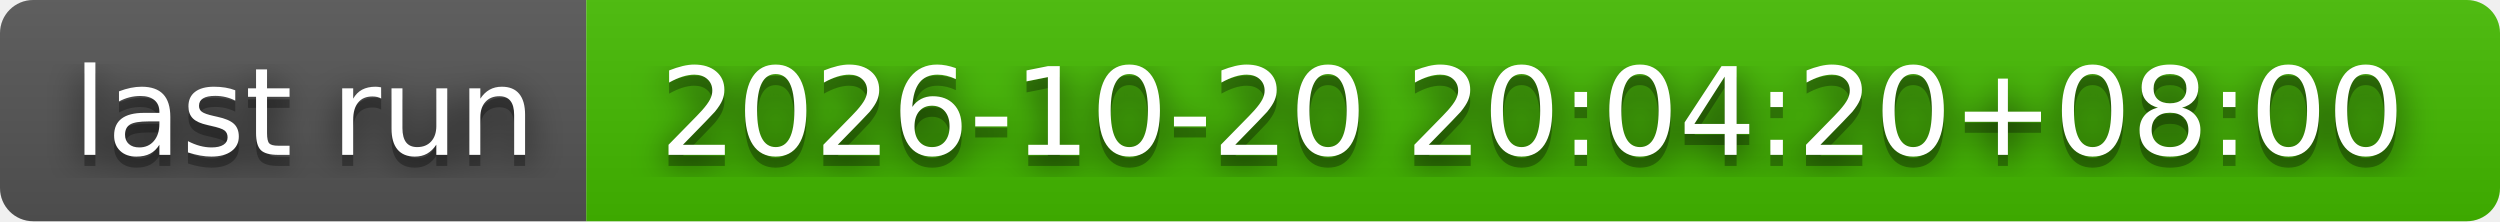
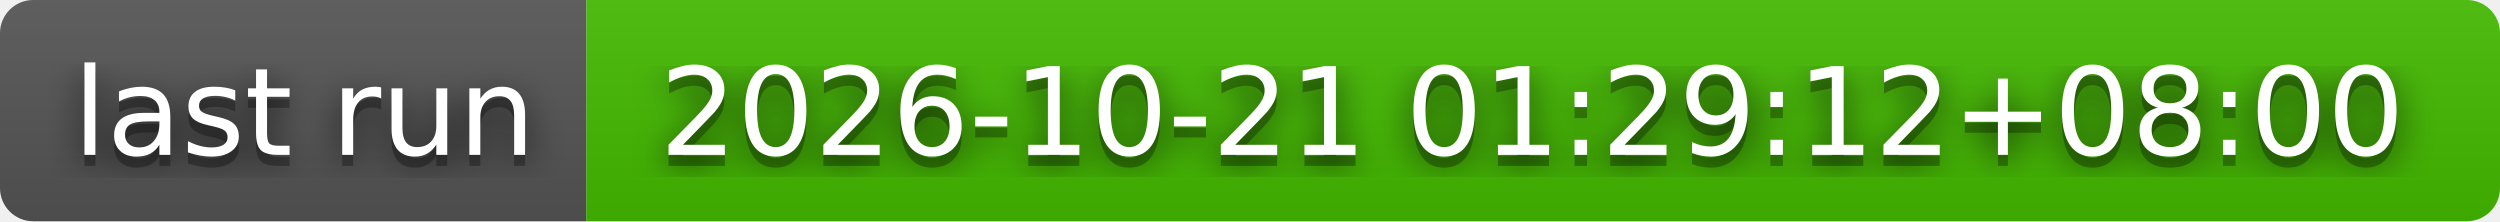
- <svg xmlns="http://www.w3.org/2000/svg" width="226" height="20" role="img" aria-label="last run: 2026-10-20 20:04:20+08:00">
+ <svg xmlns="http://www.w3.org/2000/svg" width="226" height="20" role="img" aria-label="last run: 2026-10-21 01:29:12+08:00">
  <filter id="blur">
    <feGaussianBlur stdDeviation="16" />
  </filter>
  <linearGradient id="s" x2="0" y2="100%">
    <stop offset="0" stop-color="#bbb" stop-opacity=".1" />
    <stop offset="1" stop-opacity=".1" />
  </linearGradient>
  <clipPath id="r">
    <rect width="226" height="20" rx="3" />
  </clipPath>
  <g clip-path="url(#r)">
    <rect width="53" height="20" fill="#555" />
    <rect x="53" width="173" height="20" fill="#4b0" />
    <rect width="226" height="20" fill="url(#s)" />
  </g>
  <g fill="#fff" text-anchor="middle" font-family="Verdana,Geneva,DejaVu Sans,sans-serif" text-rendering="geometricPrecision" font-size="110">
    <g transform="scale(.1)">
      <g aria-hidden="true" fill="#010101">
        <text x="275" y="150" fill-opacity=".8" filter="url(#blur)" textLength="430">last run</text>
        <text x="275" y="150" fill-opacity=".3" textLength="430">last run</text>
      </g>
      <text x="275" y="140" textLength="430">last run</text>
    </g>
    <g transform="scale(.1)">
      <g aria-hidden="true" fill="#010101">
-         <text x="1385" y="150" fill-opacity=".8" filter="url(#blur)" textLength="1630">2026-10-20 20:04:20+08:00</text>
-         <text x="1385" y="150" fill-opacity=".3" textLength="1630">2026-10-20 20:04:20+08:00</text>
+         <text x="1385" y="150" fill-opacity=".8" filter="url(#blur)" textLength="1630">2026-10-21 01:29:12+08:00</text>
+         <text x="1385" y="150" fill-opacity=".3" textLength="1630">2026-10-21 01:29:12+08:00</text>
      </g>
-       <text x="1385" y="140" textLength="1630">2026-10-20 20:04:20+08:00</text>
+       <text x="1385" y="140" textLength="1630">2026-10-21 01:29:12+08:00</text>
    </g>
  </g>
</svg>
